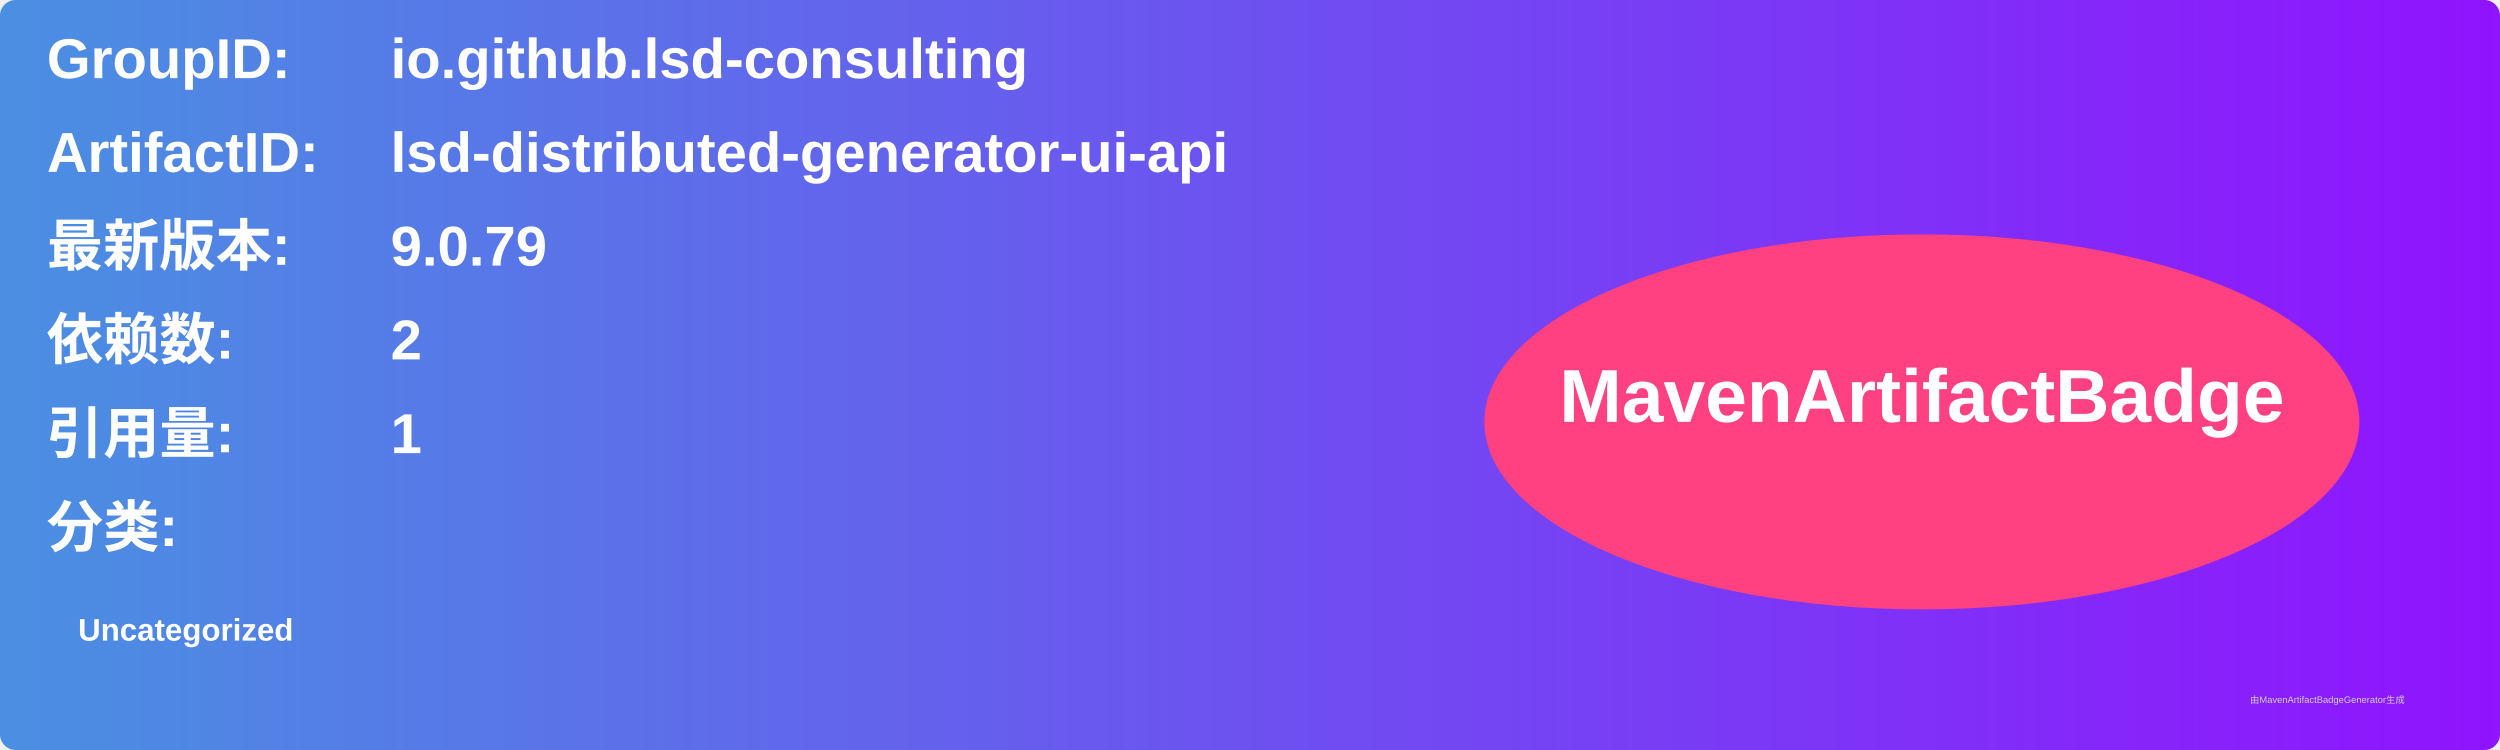
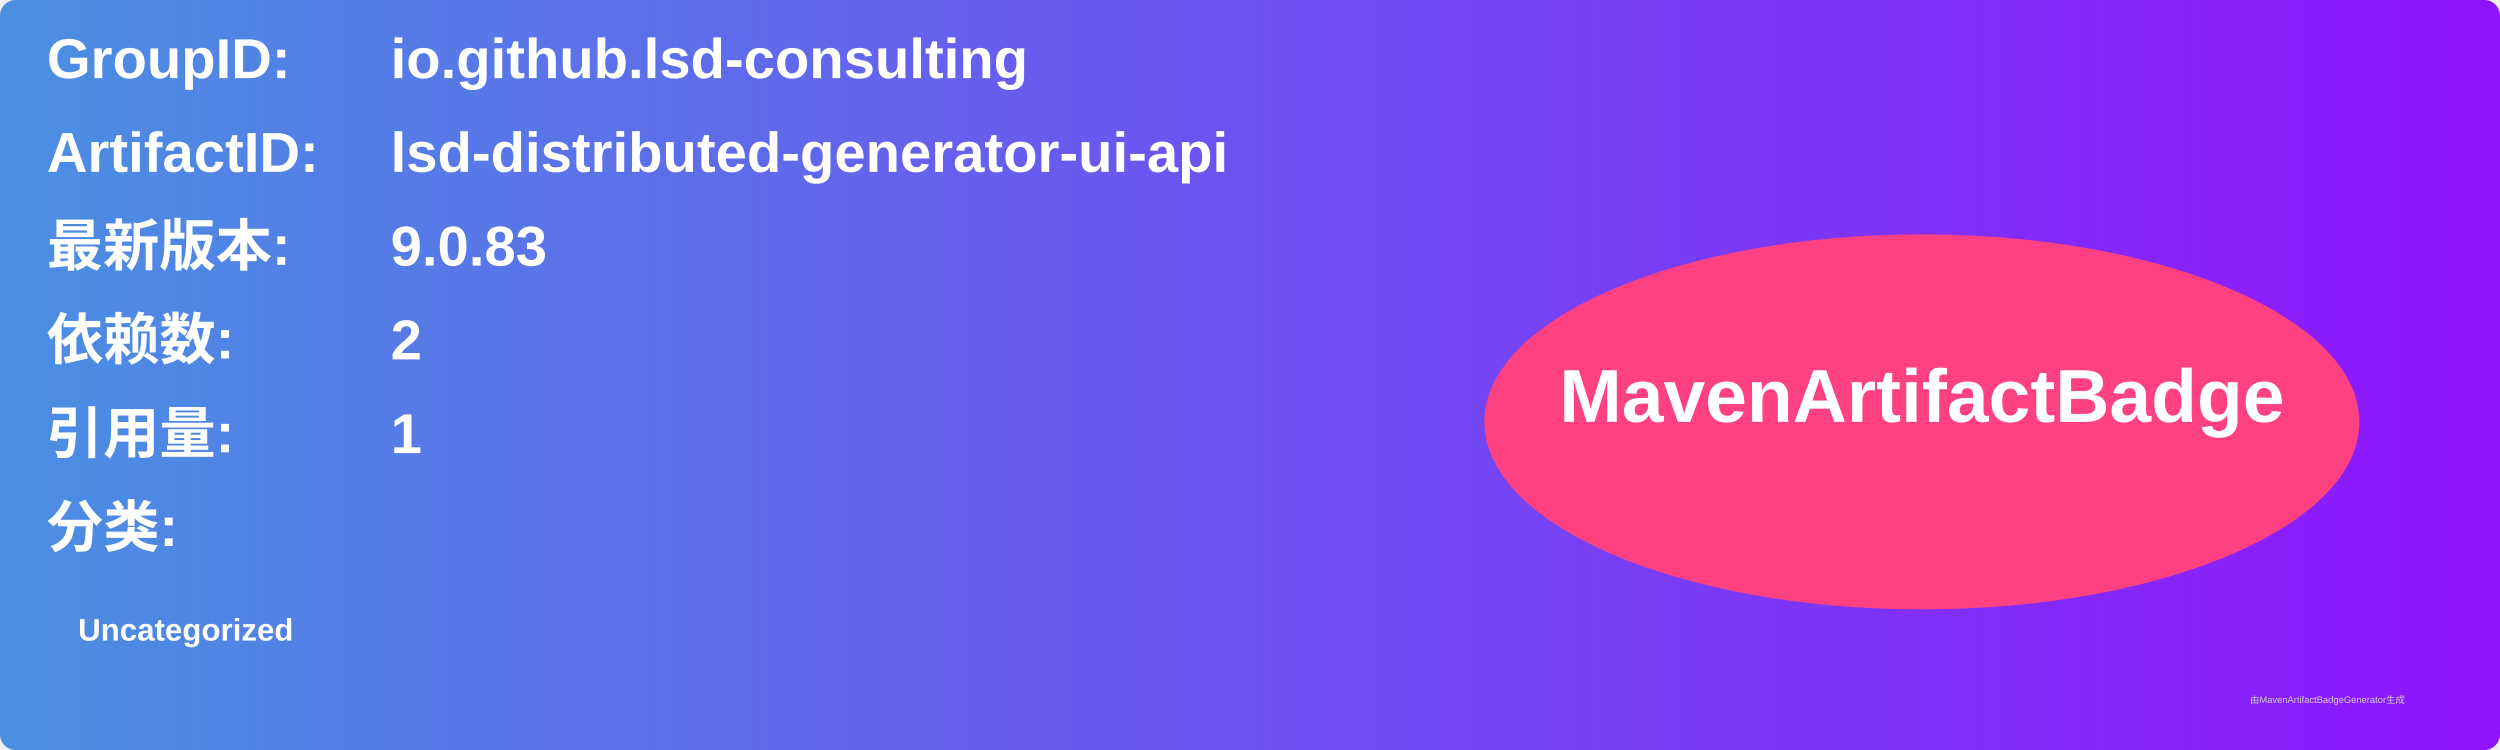
<svg xmlns="http://www.w3.org/2000/svg" width="800" height="240" viewBox="0 0 800 240">
  <linearGradient id="grad" x1="0%" y1="0%" x2="100%" y2="0%">
    <stop offset="0%" stop-color="#4a90e2" />
    <stop offset="100%" stop-color="#9013fe" />
  </linearGradient>
  <rect width="100%" height="100%" rx="5" ry="5" fill="url(#grad)" />
  <g transform="translate(15, 15)">
    <text x="0" y="10" font-family="Arial" font-size="18" fill="white" font-weight="bold" width="260">GroupID:</text>
    <text x="110" y="10" font-family="Arial" font-size="18" fill="white" font-weight="bold" width="460">io.github.lsd-consulting</text>
    <text x="0" y="40" font-family="Arial" font-size="18" fill="white" font-weight="bold" width="260">ArtifactID:</text>
    <text x="110" y="40" font-family="Arial" font-size="18" fill="white" font-weight="bold" width="460">lsd-distributed-generator-ui-api</text>
    <text x="0" y="70" font-family="Arial" font-size="18" fill="white" font-weight="bold">最新版本:</text>
    <text x="110" y="70" font-family="Arial" font-size="18" fill="white" font-weight="bold">
-       <tspan font-weight="bold">9.0.79</tspan>
+       <tspan font-weight="bold">9.0.83</tspan>
    </text>
    <text x="0" y="100" font-family="Arial" font-size="18" fill="white" font-weight="bold">依赖数: </text>
    <text x="110" y="100" font-family="Arial" font-size="18" fill="white">
      <tspan font-weight="bold">2</tspan>
    </text>
    <text x="0" y="130" font-family="Arial" font-size="18" fill="white" font-weight="bold">引用量: </text>
    <text x="110" y="130" font-family="Arial" font-size="18" fill="white">
      <tspan font-weight="bold">1</tspan>
    </text>
    <text x="0" y="160" font-family="Arial" font-size="18" fill="white" font-weight="bold">分类:</text>
    <text x="10" y="190" font-family="Arial" font-size="10" fill="white">
      <tspan font-weight="bold">Uncategorized</tspan>
    </text>
    <ellipse cx="600" cy="120" rx="140" ry="60" fill="#ff4081" />
    <text x="600" y="120" text-anchor="middle" font-family="Arial" font-size="24" fill="white" font-weight="bold">MavenArtifactBadge</text>
  </g>
  <text x="720" y="225" font-family="Arial" font-size="3" fill="#d0d0d0">由MavenArtifactBadgeGenerator生成</text>
</svg>
